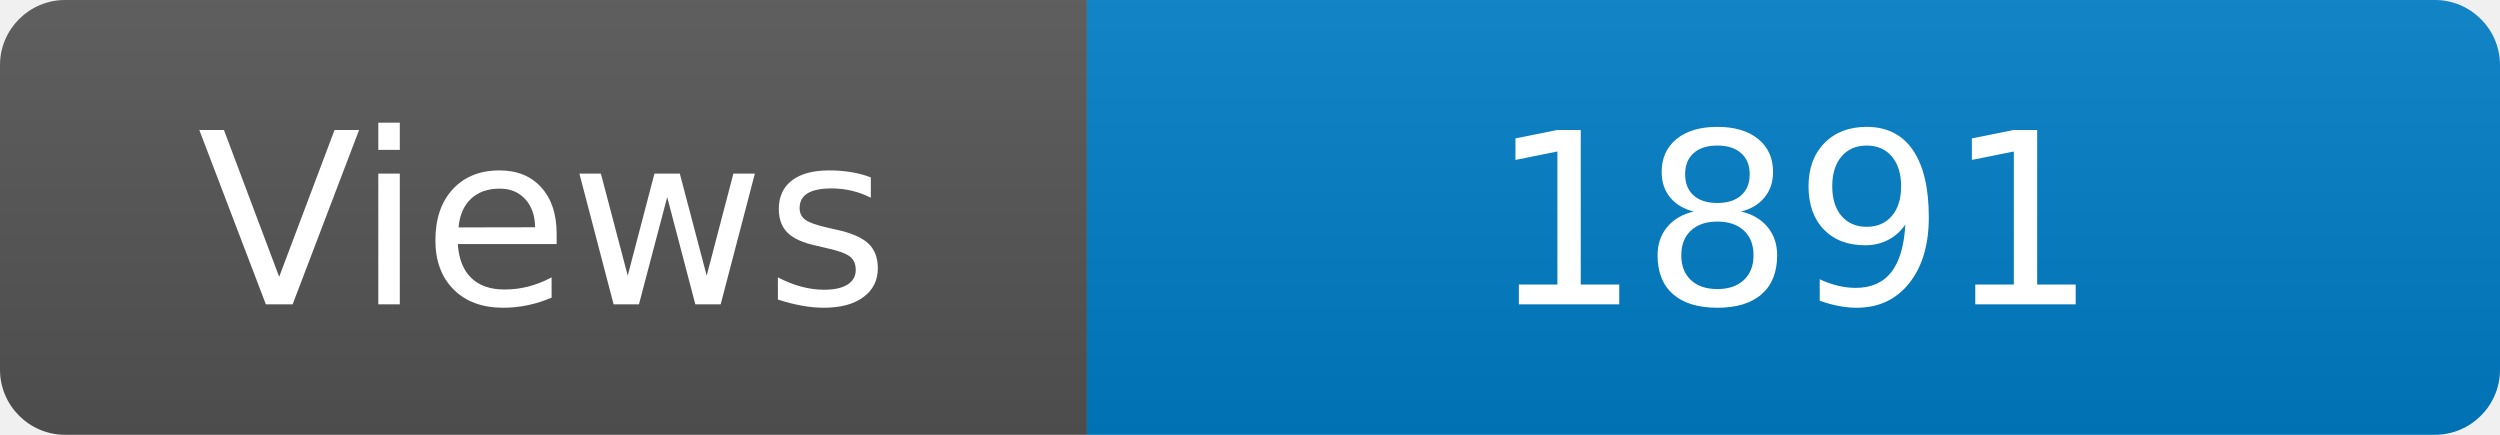
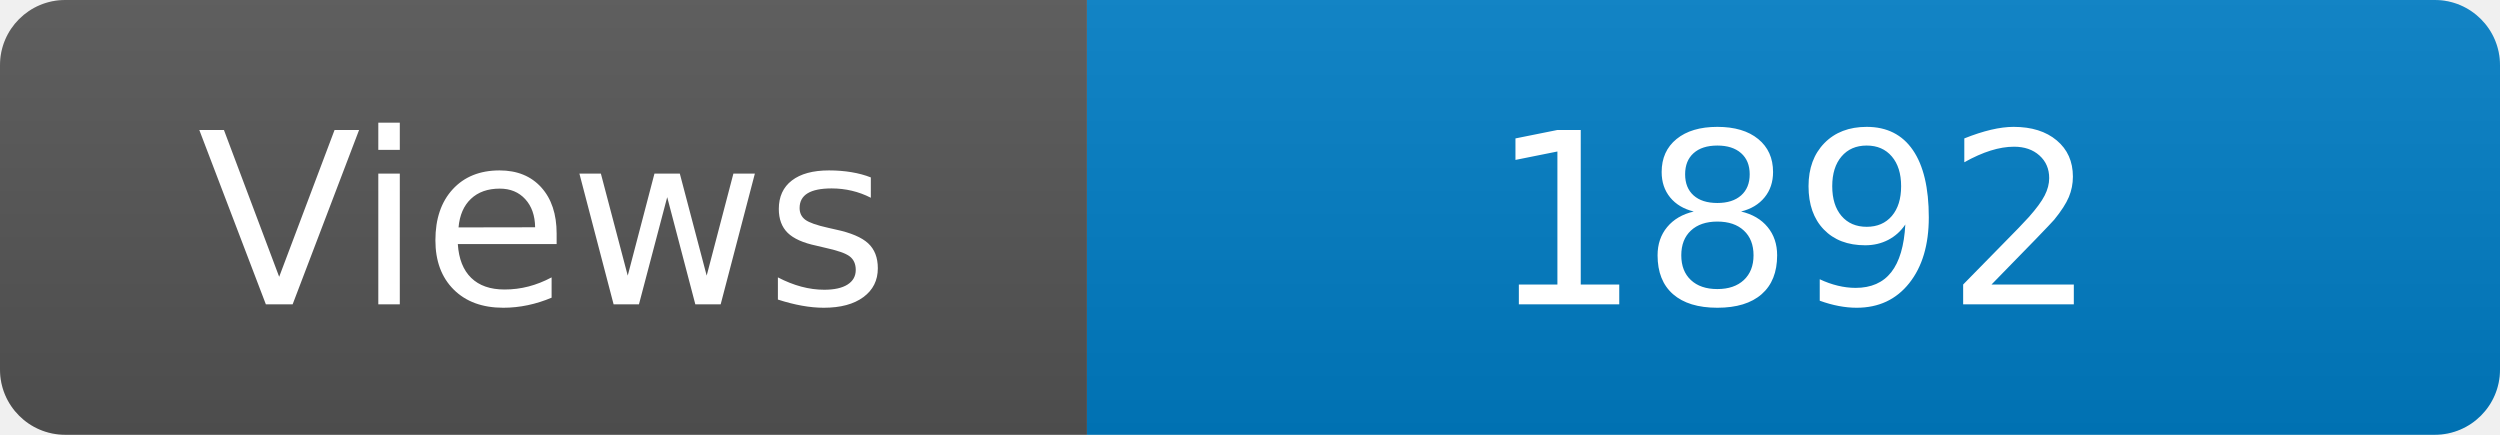
<svg xmlns="http://www.w3.org/2000/svg" width="115" height="20" role="img" aria-label="Maintained?: yes">
  <linearGradient id="s" x2="0" y2="100%">
    <stop offset="0" stop-color="#bbb" stop-opacity=".1" />
    <stop offset="1" stop-opacity=".1" />
  </linearGradient>
  <clipPath id="r">
    <rect width="115" height="20" rx="3" fill="#fff" />
  </clipPath>
  <g clip-path="url(#r)">
    <rect width="50" height="20" fill="#555" />
    <rect x="50" width="160" height="20" fill="#007ec6" />
    <rect width="115" height="20" fill="url(#s)" />
  </g>
  <g fill="#fff" text-anchor="middle" font-family="Verdana,Geneva,DejaVu Sans,sans-serif" font-size="110">
    <text x="250" y="140" transform="scale(.1)" fill="#fff">Views</text>
-     <text x="825" y="140" transform="scale(.1)" fill="#fff">1891</text>
+     <text x="825" y="140" transform="scale(.1)" fill="#fff">1892</text>
  </g>
</svg>
